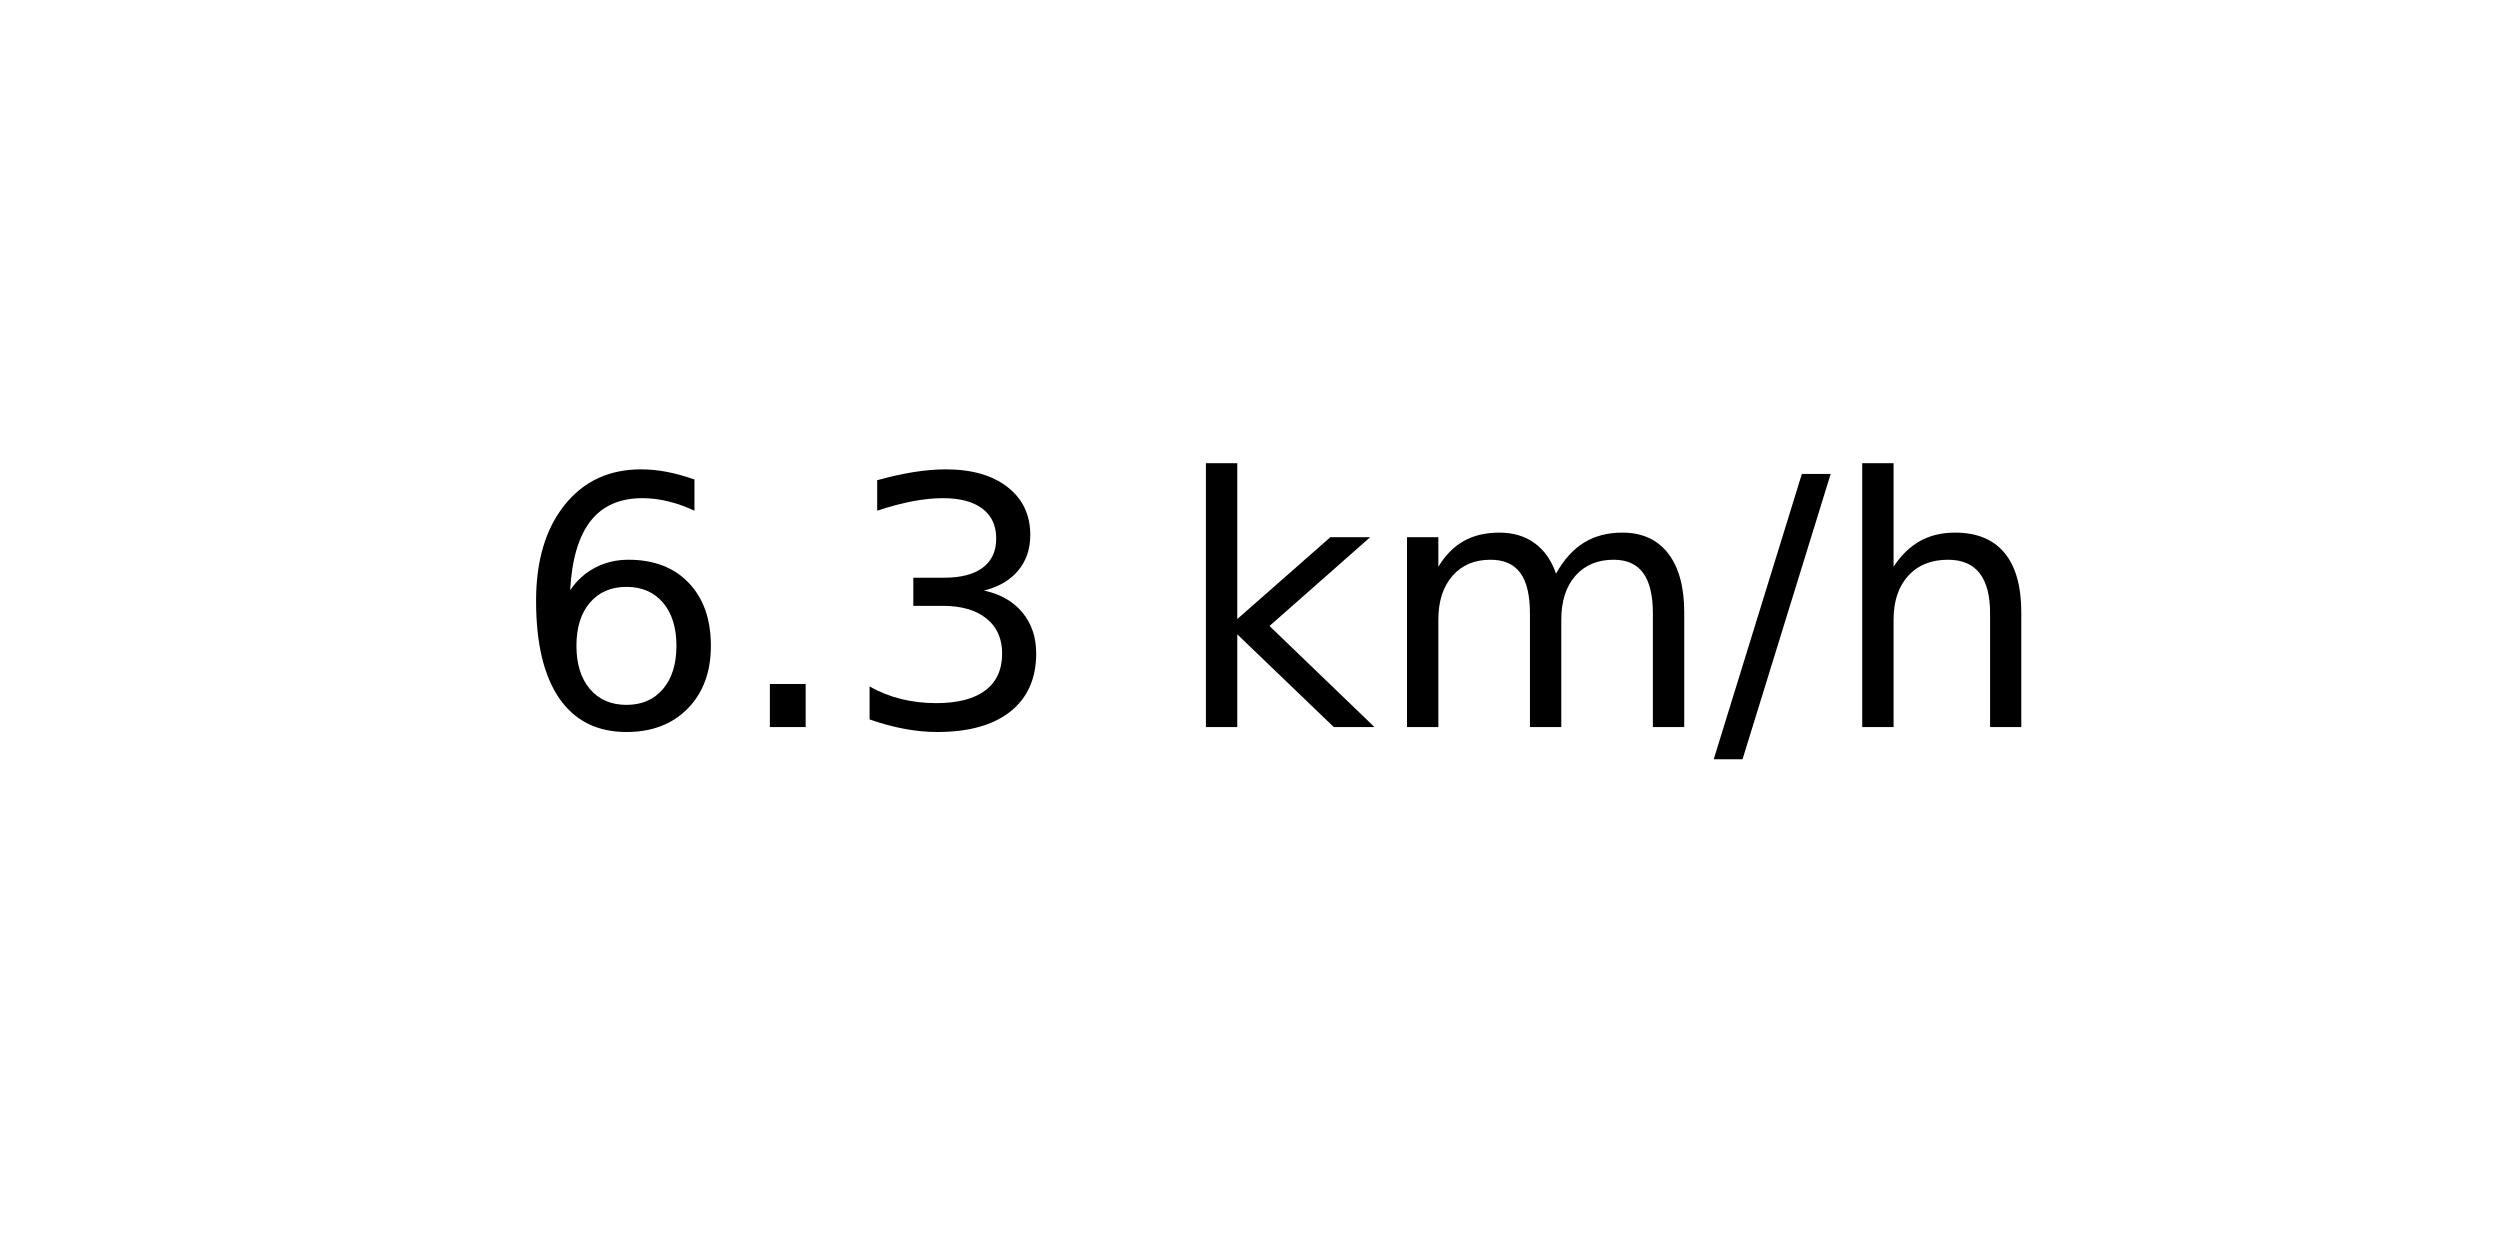
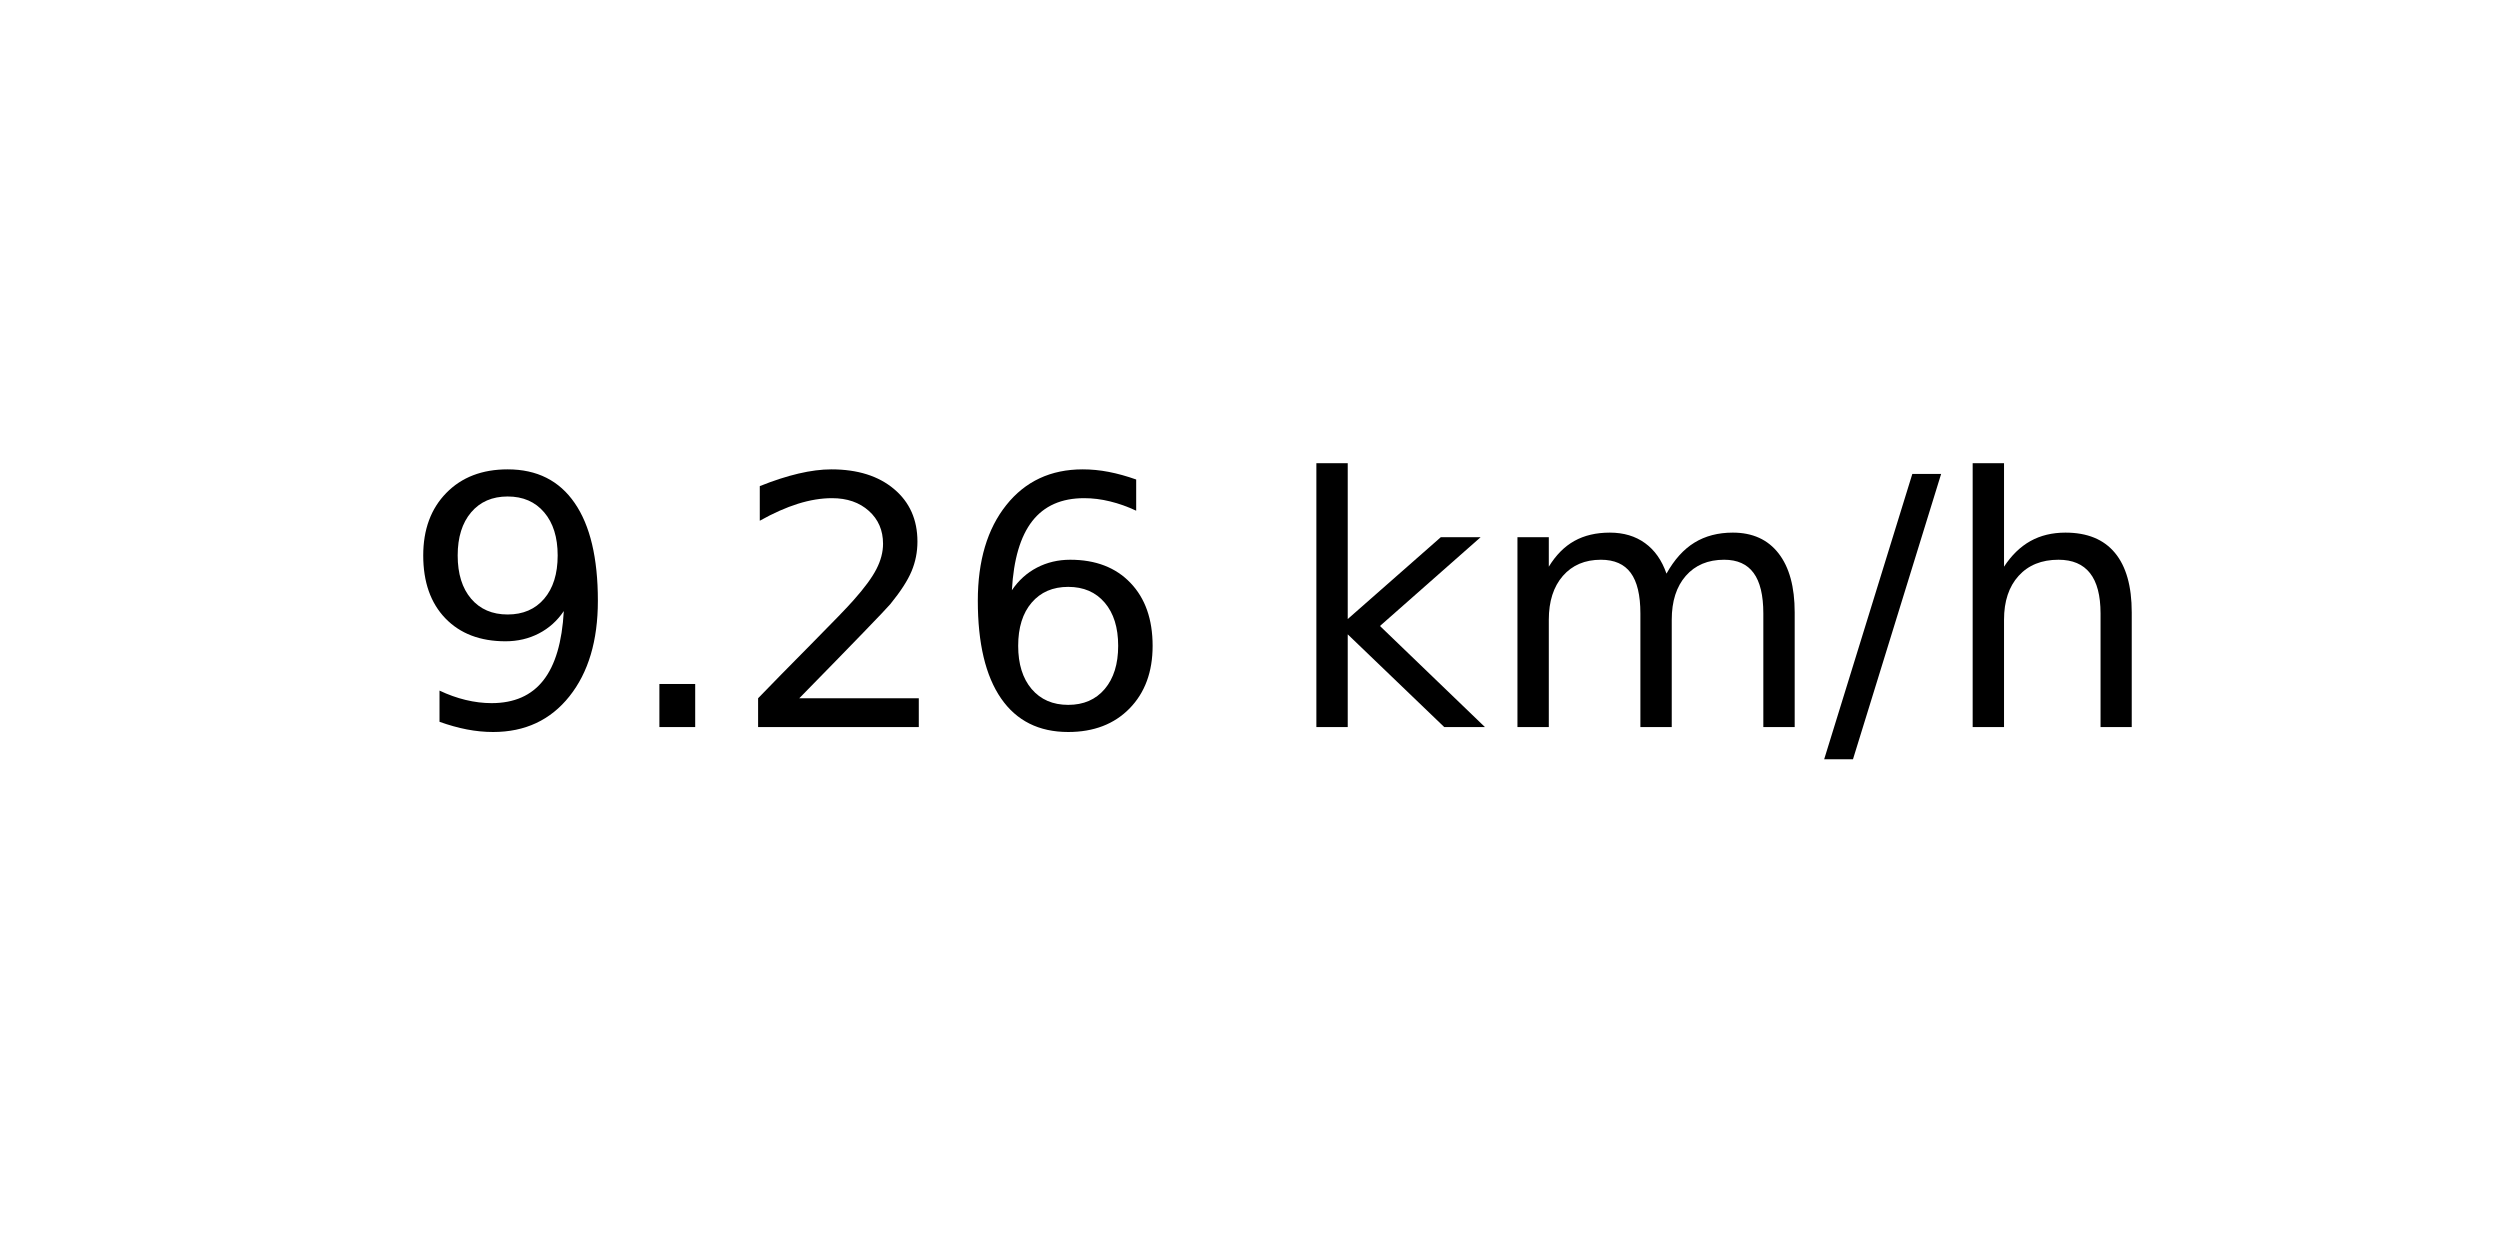
<svg xmlns="http://www.w3.org/2000/svg" xmlns:xlink="http://www.w3.org/1999/xlink" width="72pt" height="36pt" viewBox="0 0 72 36" version="1.1">
  <defs>
    <style type="text/css">*{stroke-linejoin: round; stroke-linecap: butt}</style>
  </defs>
  <g id="figure_1">
    <g id="axes_1">
      <g id="text_1">
-         <g transform="translate(14.74062 20.93937) scale(0.1 -0.1)">
+         <g transform="translate(11.55937 20.93937) scale(0.1 -0.1)">
          <defs>
+             <path id="DejaVuSans-39" d="M 703 97  L 703 672  Q 941 559 1184 500  Q 1428 441 1663 441  Q 2288 441 2617 861  Q 2947 1281 2994 2138  Q 2813 1869 2534 1725  Q 2256 1581 1919 1581  Q 1219 1581 811 2004  Q 403 2428 403 3163  Q 403 3881 828 4315  Q 1253 4750 1959 4750  Q 2769 4750 3195 4129  Q 3622 3509 3622 2328  Q 3622 1225 3098 567  Q 2575 -91 1691 -91  Q 1453 -91 1209 -44  Q 966 3 703 97  z M 1959 2075  Q 2384 2075 2632 2365  Q 2881 2656 2881 3163  Q 2881 3666 2632 3958  Q 2384 4250 1959 4250  Q 1534 4250 1286 3958  Q 1038 3666 1038 3163  Q 1038 2656 1286 2365  Q 1534 2075 1959 2075  z " transform="scale(0.015625)" />
+             <path id="DejaVuSans-2e" d="M 684 794  L 1344 794  L 1344 0  L 684 0  L 684 794  z " transform="scale(0.015625)" />
+             <path id="DejaVuSans-32" d="M 1228 531  L 3431 531  L 3431 0  L 469 0  L 469 531  Q 828 903 1448 1529  Q 2069 2156 2228 2338  Q 2531 2678 2651 2914  Q 2772 3150 2772 3378  Q 2772 3750 2511 3984  Q 2250 4219 1831 4219  Q 1534 4219 1204 4116  Q 875 4013 500 3803  L 500 4441  Q 881 4594 1212 4672  Q 1544 4750 1819 4750  Q 2544 4750 2975 4387  Q 3406 4025 3406 3419  Q 3406 3131 3298 2873  Q 3191 2616 2906 2266  Q 2828 2175 2409 1742  Q 1991 1309 1228 531  z " transform="scale(0.015625)" />
            <path id="DejaVuSans-36" d="M 2113 2584  Q 1688 2584 1439 2293  Q 1191 2003 1191 1497  Q 1191 994 1439 701  Q 1688 409 2113 409  Q 2538 409 2786 701  Q 3034 994 3034 1497  Q 3034 2003 2786 2293  Q 2538 2584 2113 2584  z M 3366 4563  L 3366 3988  Q 3128 4100 2886 4159  Q 2644 4219 2406 4219  Q 1781 4219 1451 3797  Q 1122 3375 1075 2522  Q 1259 2794 1537 2939  Q 1816 3084 2150 3084  Q 2853 3084 3261 2657  Q 3669 2231 3669 1497  Q 3669 778 3244 343  Q 2819 -91 2113 -91  Q 1303 -91 875 529  Q 447 1150 447 2328  Q 447 3434 972 4092  Q 1497 4750 2381 4750  Q 2619 4750 2861 4703  Q 3103 4656 3366 4563  z " transform="scale(0.015625)" />
-             <path id="DejaVuSans-2e" d="M 684 794  L 1344 794  L 1344 0  L 684 0  L 684 794  z " transform="scale(0.015625)" />
-             <path id="DejaVuSans-33" d="M 2597 2516  Q 3050 2419 3304 2112  Q 3559 1806 3559 1356  Q 3559 666 3084 287  Q 2609 -91 1734 -91  Q 1441 -91 1130 -33  Q 819 25 488 141  L 488 750  Q 750 597 1062 519  Q 1375 441 1716 441  Q 2309 441 2620 675  Q 2931 909 2931 1356  Q 2931 1769 2642 2001  Q 2353 2234 1838 2234  L 1294 2234  L 1294 2753  L 1863 2753  Q 2328 2753 2575 2939  Q 2822 3125 2822 3475  Q 2822 3834 2567 4026  Q 2313 4219 1838 4219  Q 1578 4219 1281 4162  Q 984 4106 628 3988  L 628 4550  Q 988 4650 1302 4700  Q 1616 4750 1894 4750  Q 2613 4750 3031 4423  Q 3450 4097 3450 3541  Q 3450 3153 3228 2886  Q 3006 2619 2597 2516  z " transform="scale(0.015625)" />
            <path id="DejaVuSans-20" transform="scale(0.015625)" />
            <path id="DejaVuSans-6b" d="M 581 4863  L 1159 4863  L 1159 1991  L 2875 3500  L 3609 3500  L 1753 1863  L 3688 0  L 2938 0  L 1159 1709  L 1159 0  L 581 0  L 581 4863  z " transform="scale(0.015625)" />
            <path id="DejaVuSans-6d" d="M 3328 2828  Q 3544 3216 3844 3400  Q 4144 3584 4550 3584  Q 5097 3584 5394 3201  Q 5691 2819 5691 2113  L 5691 0  L 5113 0  L 5113 2094  Q 5113 2597 4934 2840  Q 4756 3084 4391 3084  Q 3944 3084 3684 2787  Q 3425 2491 3425 1978  L 3425 0  L 2847 0  L 2847 2094  Q 2847 2600 2669 2842  Q 2491 3084 2119 3084  Q 1678 3084 1418 2786  Q 1159 2488 1159 1978  L 1159 0  L 581 0  L 581 3500  L 1159 3500  L 1159 2956  Q 1356 3278 1631 3431  Q 1906 3584 2284 3584  Q 2666 3584 2933 3390  Q 3200 3197 3328 2828  z " transform="scale(0.015625)" />
            <path id="DejaVuSans-2f" d="M 1625 4666  L 2156 4666  L 531 -594  L 0 -594  L 1625 4666  z " transform="scale(0.015625)" />
            <path id="DejaVuSans-68" d="M 3513 2113  L 3513 0  L 2938 0  L 2938 2094  Q 2938 2591 2744 2837  Q 2550 3084 2163 3084  Q 1697 3084 1428 2787  Q 1159 2491 1159 1978  L 1159 0  L 581 0  L 581 4863  L 1159 4863  L 1159 2956  Q 1366 3272 1645 3428  Q 1925 3584 2291 3584  Q 2894 3584 3203 3211  Q 3513 2838 3513 2113  z " transform="scale(0.015625)" />
          </defs>
-           <use xlink:href="#DejaVuSans-36" />
+           <use xlink:href="#DejaVuSans-39" />
          <use xlink:href="#DejaVuSans-2e" x="63.623" />
-           <use xlink:href="#DejaVuSans-33" x="95.41" />
-           <use xlink:href="#DejaVuSans-20" x="159.033" />
-           <use xlink:href="#DejaVuSans-6b" x="190.82" />
-           <use xlink:href="#DejaVuSans-6d" x="248.73" />
-           <use xlink:href="#DejaVuSans-2f" x="346.143" />
-           <use xlink:href="#DejaVuSans-68" x="379.834" />
+           <use xlink:href="#DejaVuSans-32" x="95.41" />
+           <use xlink:href="#DejaVuSans-36" x="159.033" />
+           <use xlink:href="#DejaVuSans-20" x="222.656" />
+           <use xlink:href="#DejaVuSans-6b" x="254.443" />
+           <use xlink:href="#DejaVuSans-6d" x="312.354" />
+           <use xlink:href="#DejaVuSans-2f" x="409.766" />
+           <use xlink:href="#DejaVuSans-68" x="443.457" />
        </g>
      </g>
    </g>
  </g>
</svg>
